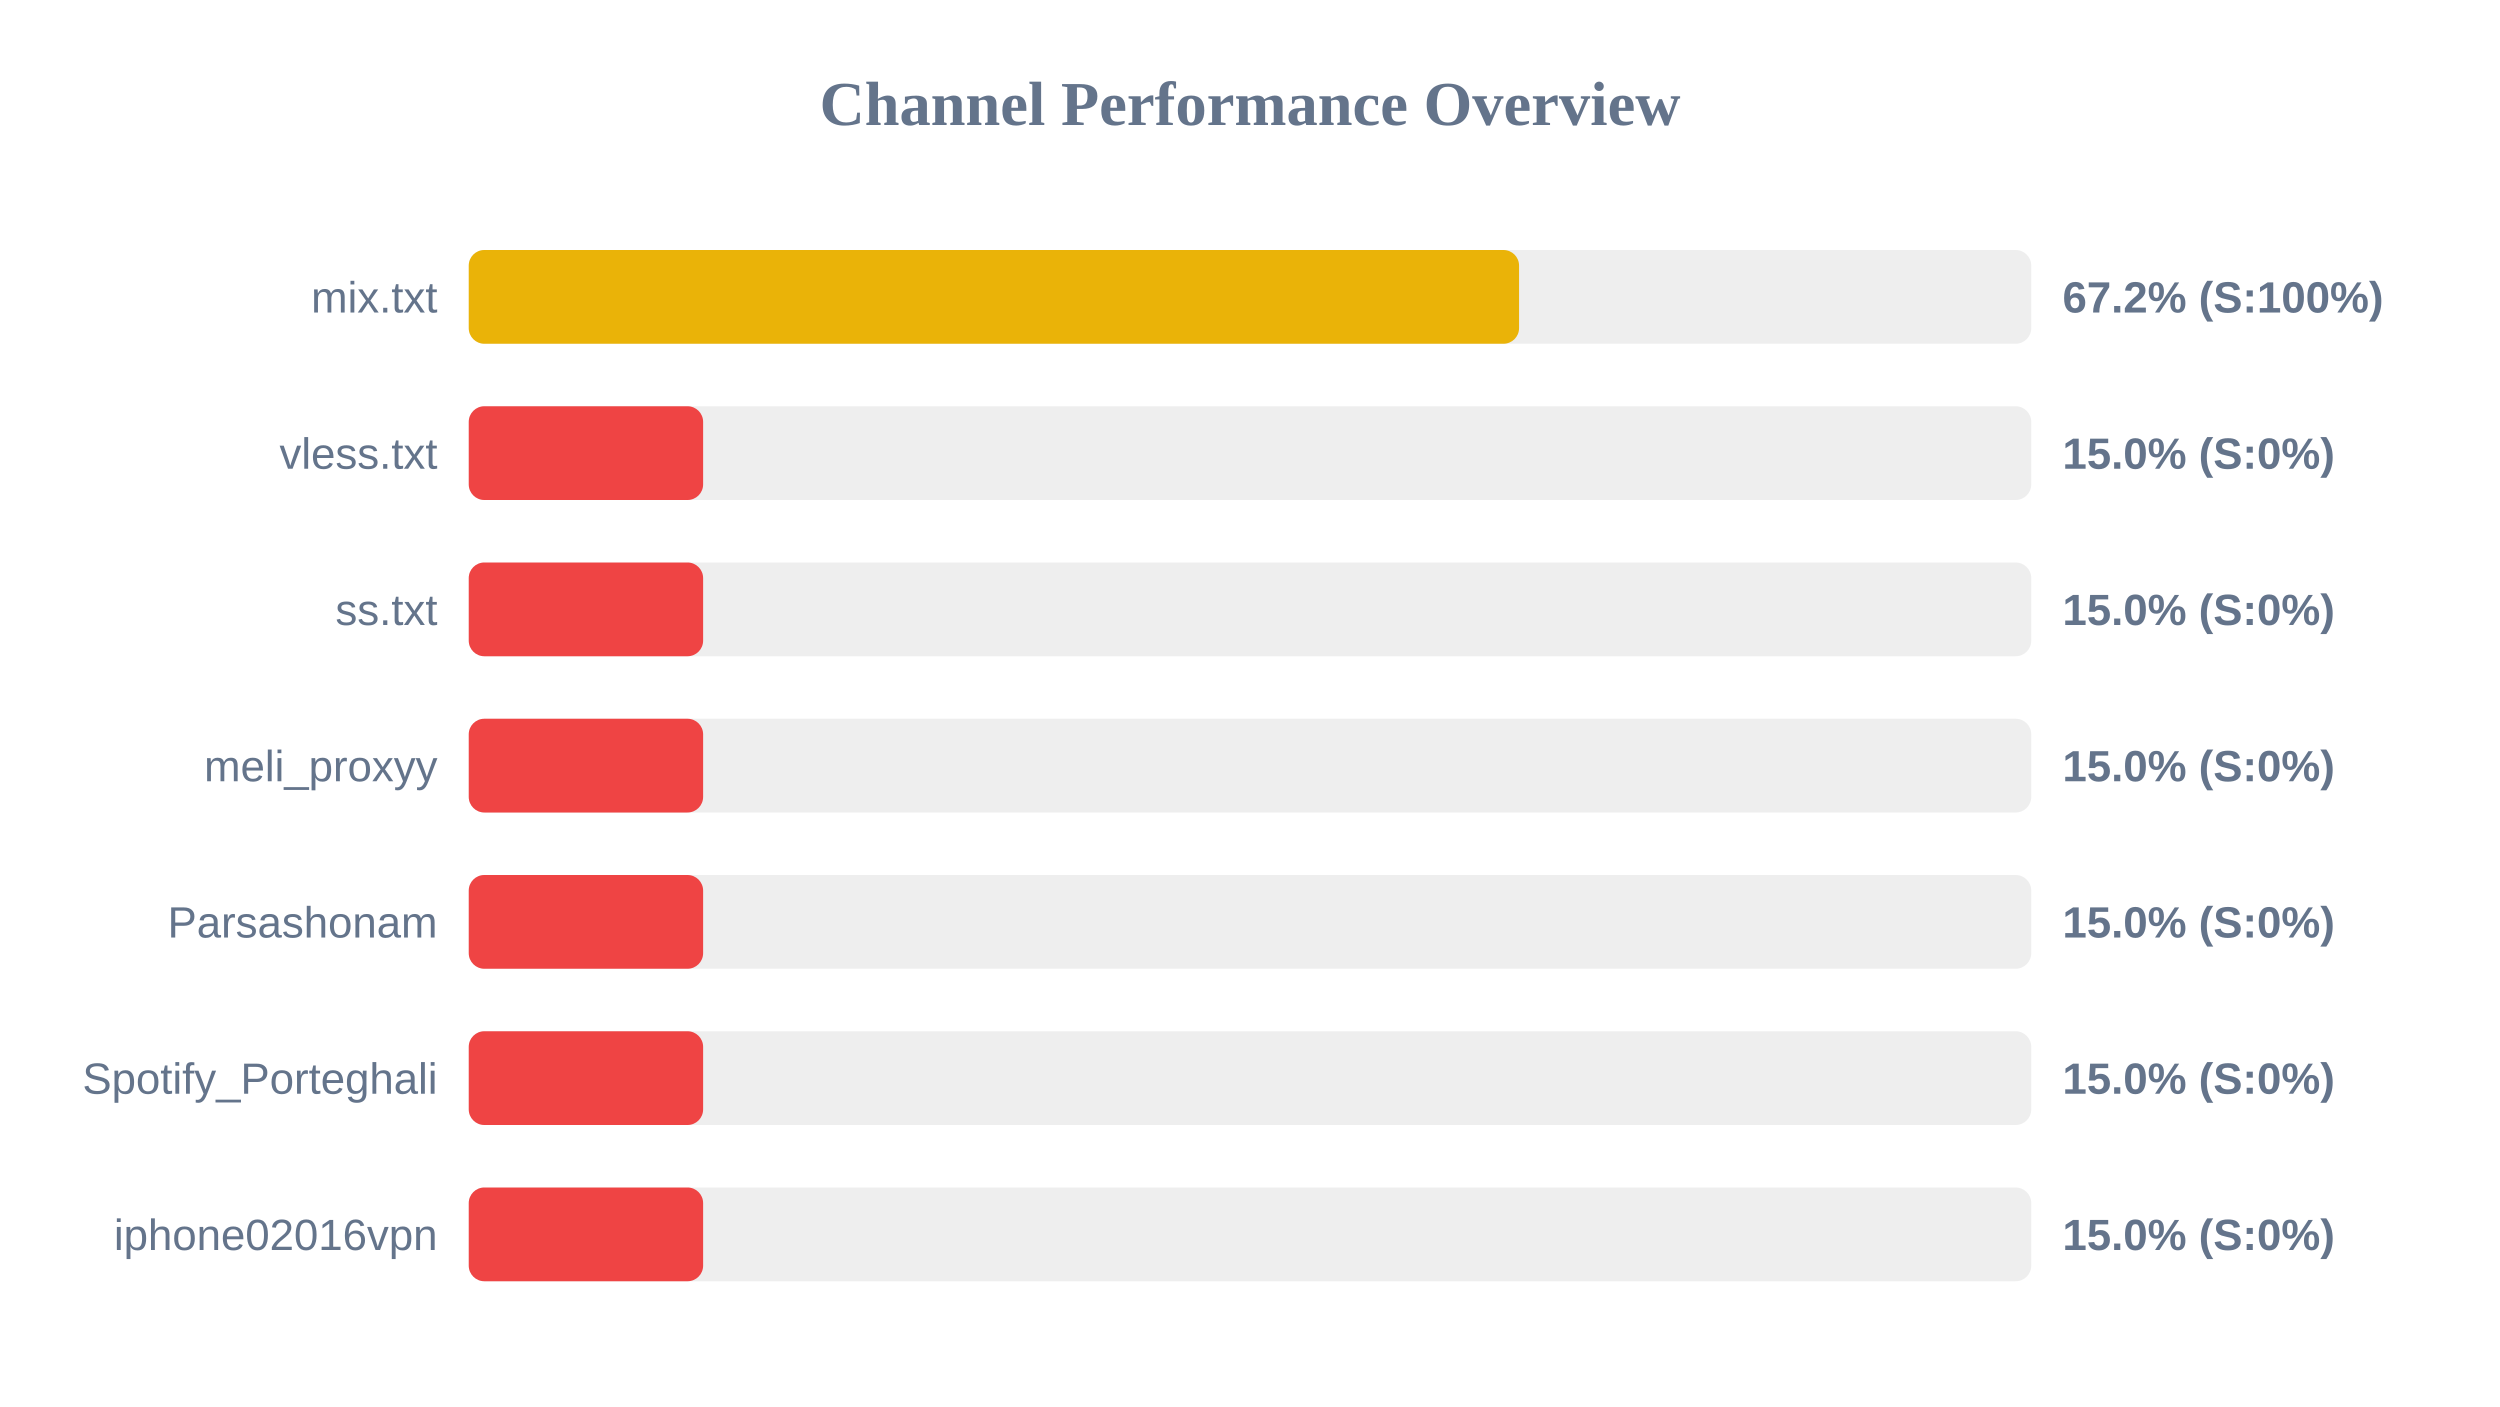
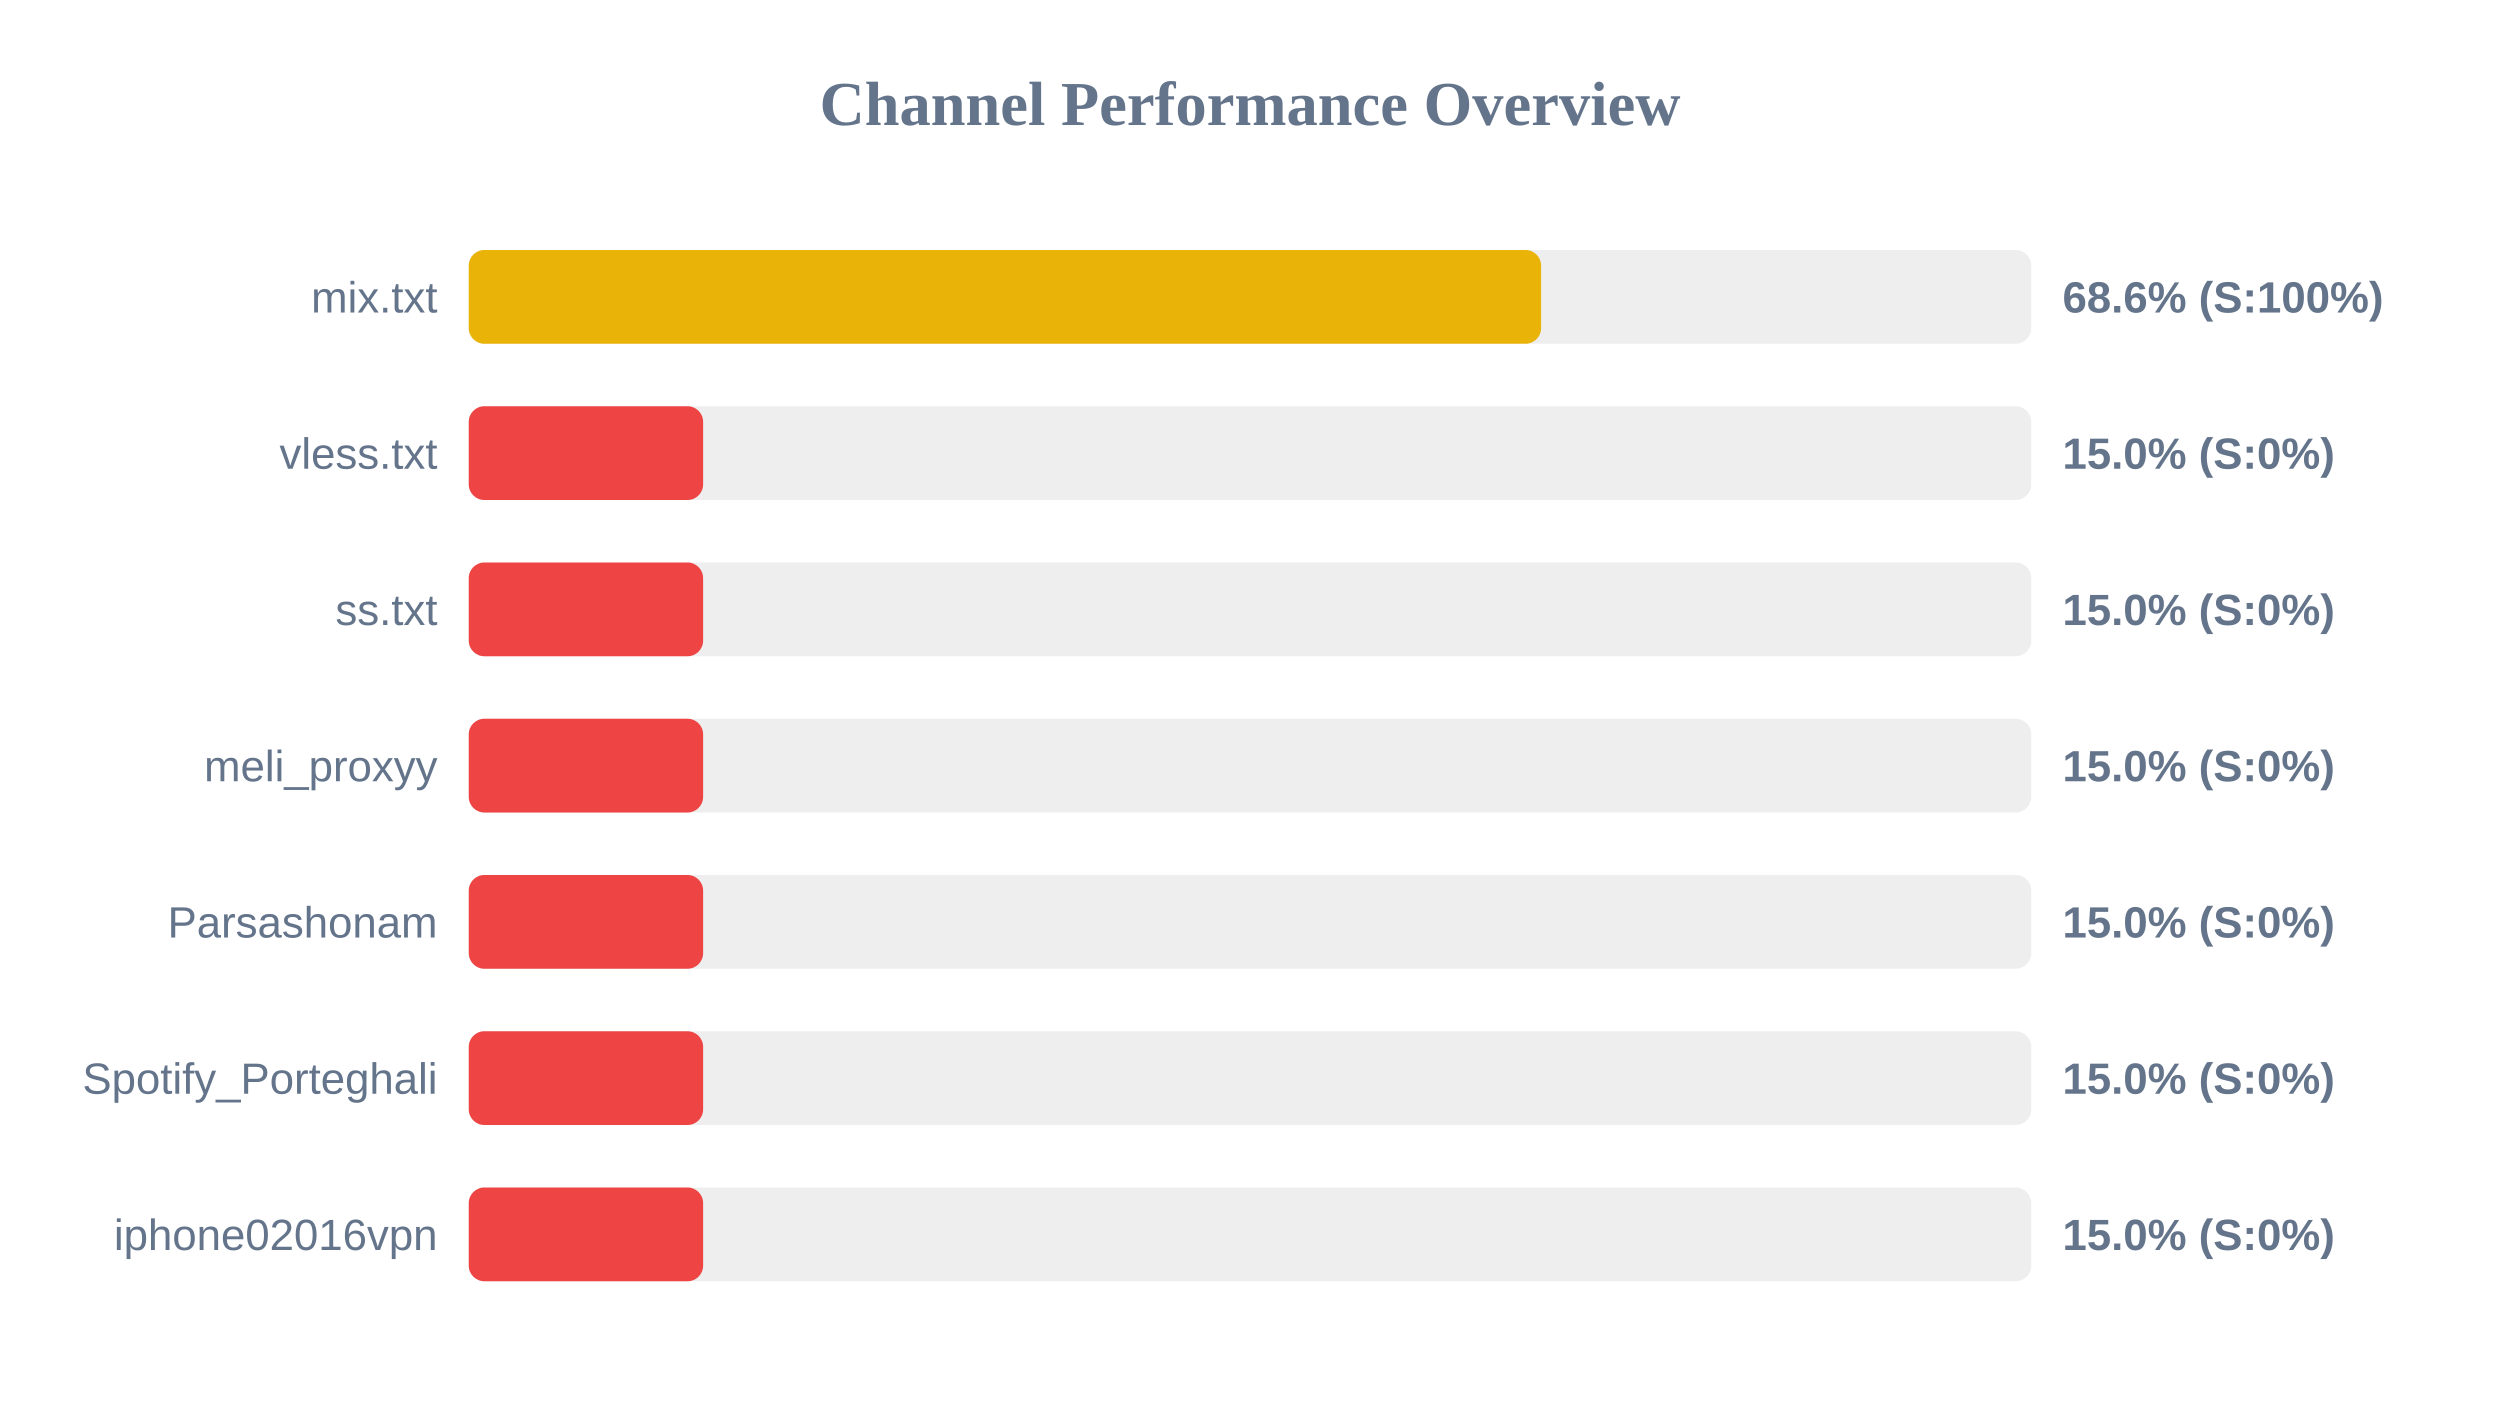
<svg xmlns="http://www.w3.org/2000/svg" width="800" height="450" version="1.1">
  <style>
        .row { font: 14px Arial; fill: #64748b; }
        .score { font: bold 14px Arial; fill: #64748b; }
    </style>
  <text x="400" y="40" text-anchor="middle" font-size="20px" font-weight="bold" fill="#64748b">Channel Performance Overview</text>
  <rect x="150" y="80" width="500" height="30" fill="#eee" rx="5" />
-   <rect x="150" y="80" width="336.1" height="30" fill="#eab308" rx="5" />
+   <rect x="150" y="80" width="343.15" height="30" fill="#eab308" rx="5" />
  <text x="140" y="100" text-anchor="end" class="row">mix.txt</text>
-   <text x="660" y="100" text-anchor="start" class="score">67.2% (S:100%)</text>
+   <text x="660" y="100" text-anchor="start" class="score">68.6% (S:100%)</text>
  <rect x="150" y="130" width="500" height="30" fill="#eee" rx="5" />
  <rect x="150" y="130" width="75.0" height="30" fill="#ef4444" rx="5" />
  <text x="140" y="150" text-anchor="end" class="row">vless.txt</text>
  <text x="660" y="150" text-anchor="start" class="score">15.0% (S:0%)</text>
  <rect x="150" y="180" width="500" height="30" fill="#eee" rx="5" />
  <rect x="150" y="180" width="75.0" height="30" fill="#ef4444" rx="5" />
  <text x="140" y="200" text-anchor="end" class="row">ss.txt</text>
  <text x="660" y="200" text-anchor="start" class="score">15.0% (S:0%)</text>
  <rect x="150" y="230" width="500" height="30" fill="#eee" rx="5" />
  <rect x="150" y="230" width="75.0" height="30" fill="#ef4444" rx="5" />
  <text x="140" y="250" text-anchor="end" class="row">meli_proxyy</text>
  <text x="660" y="250" text-anchor="start" class="score">15.0% (S:0%)</text>
  <rect x="150" y="280" width="500" height="30" fill="#eee" rx="5" />
  <rect x="150" y="280" width="75.0" height="30" fill="#ef4444" rx="5" />
  <text x="140" y="300" text-anchor="end" class="row">Parsashonam</text>
  <text x="660" y="300" text-anchor="start" class="score">15.0% (S:0%)</text>
  <rect x="150" y="330" width="500" height="30" fill="#eee" rx="5" />
  <rect x="150" y="330" width="75.0" height="30" fill="#ef4444" rx="5" />
  <text x="140" y="350" text-anchor="end" class="row">Spotify_Porteghali</text>
  <text x="660" y="350" text-anchor="start" class="score">15.0% (S:0%)</text>
  <rect x="150" y="380" width="500" height="30" fill="#eee" rx="5" />
  <rect x="150" y="380" width="75.0" height="30" fill="#ef4444" rx="5" />
  <text x="140" y="400" text-anchor="end" class="row">iphone02016vpn</text>
  <text x="660" y="400" text-anchor="start" class="score">15.0% (S:0%)</text>
</svg>
